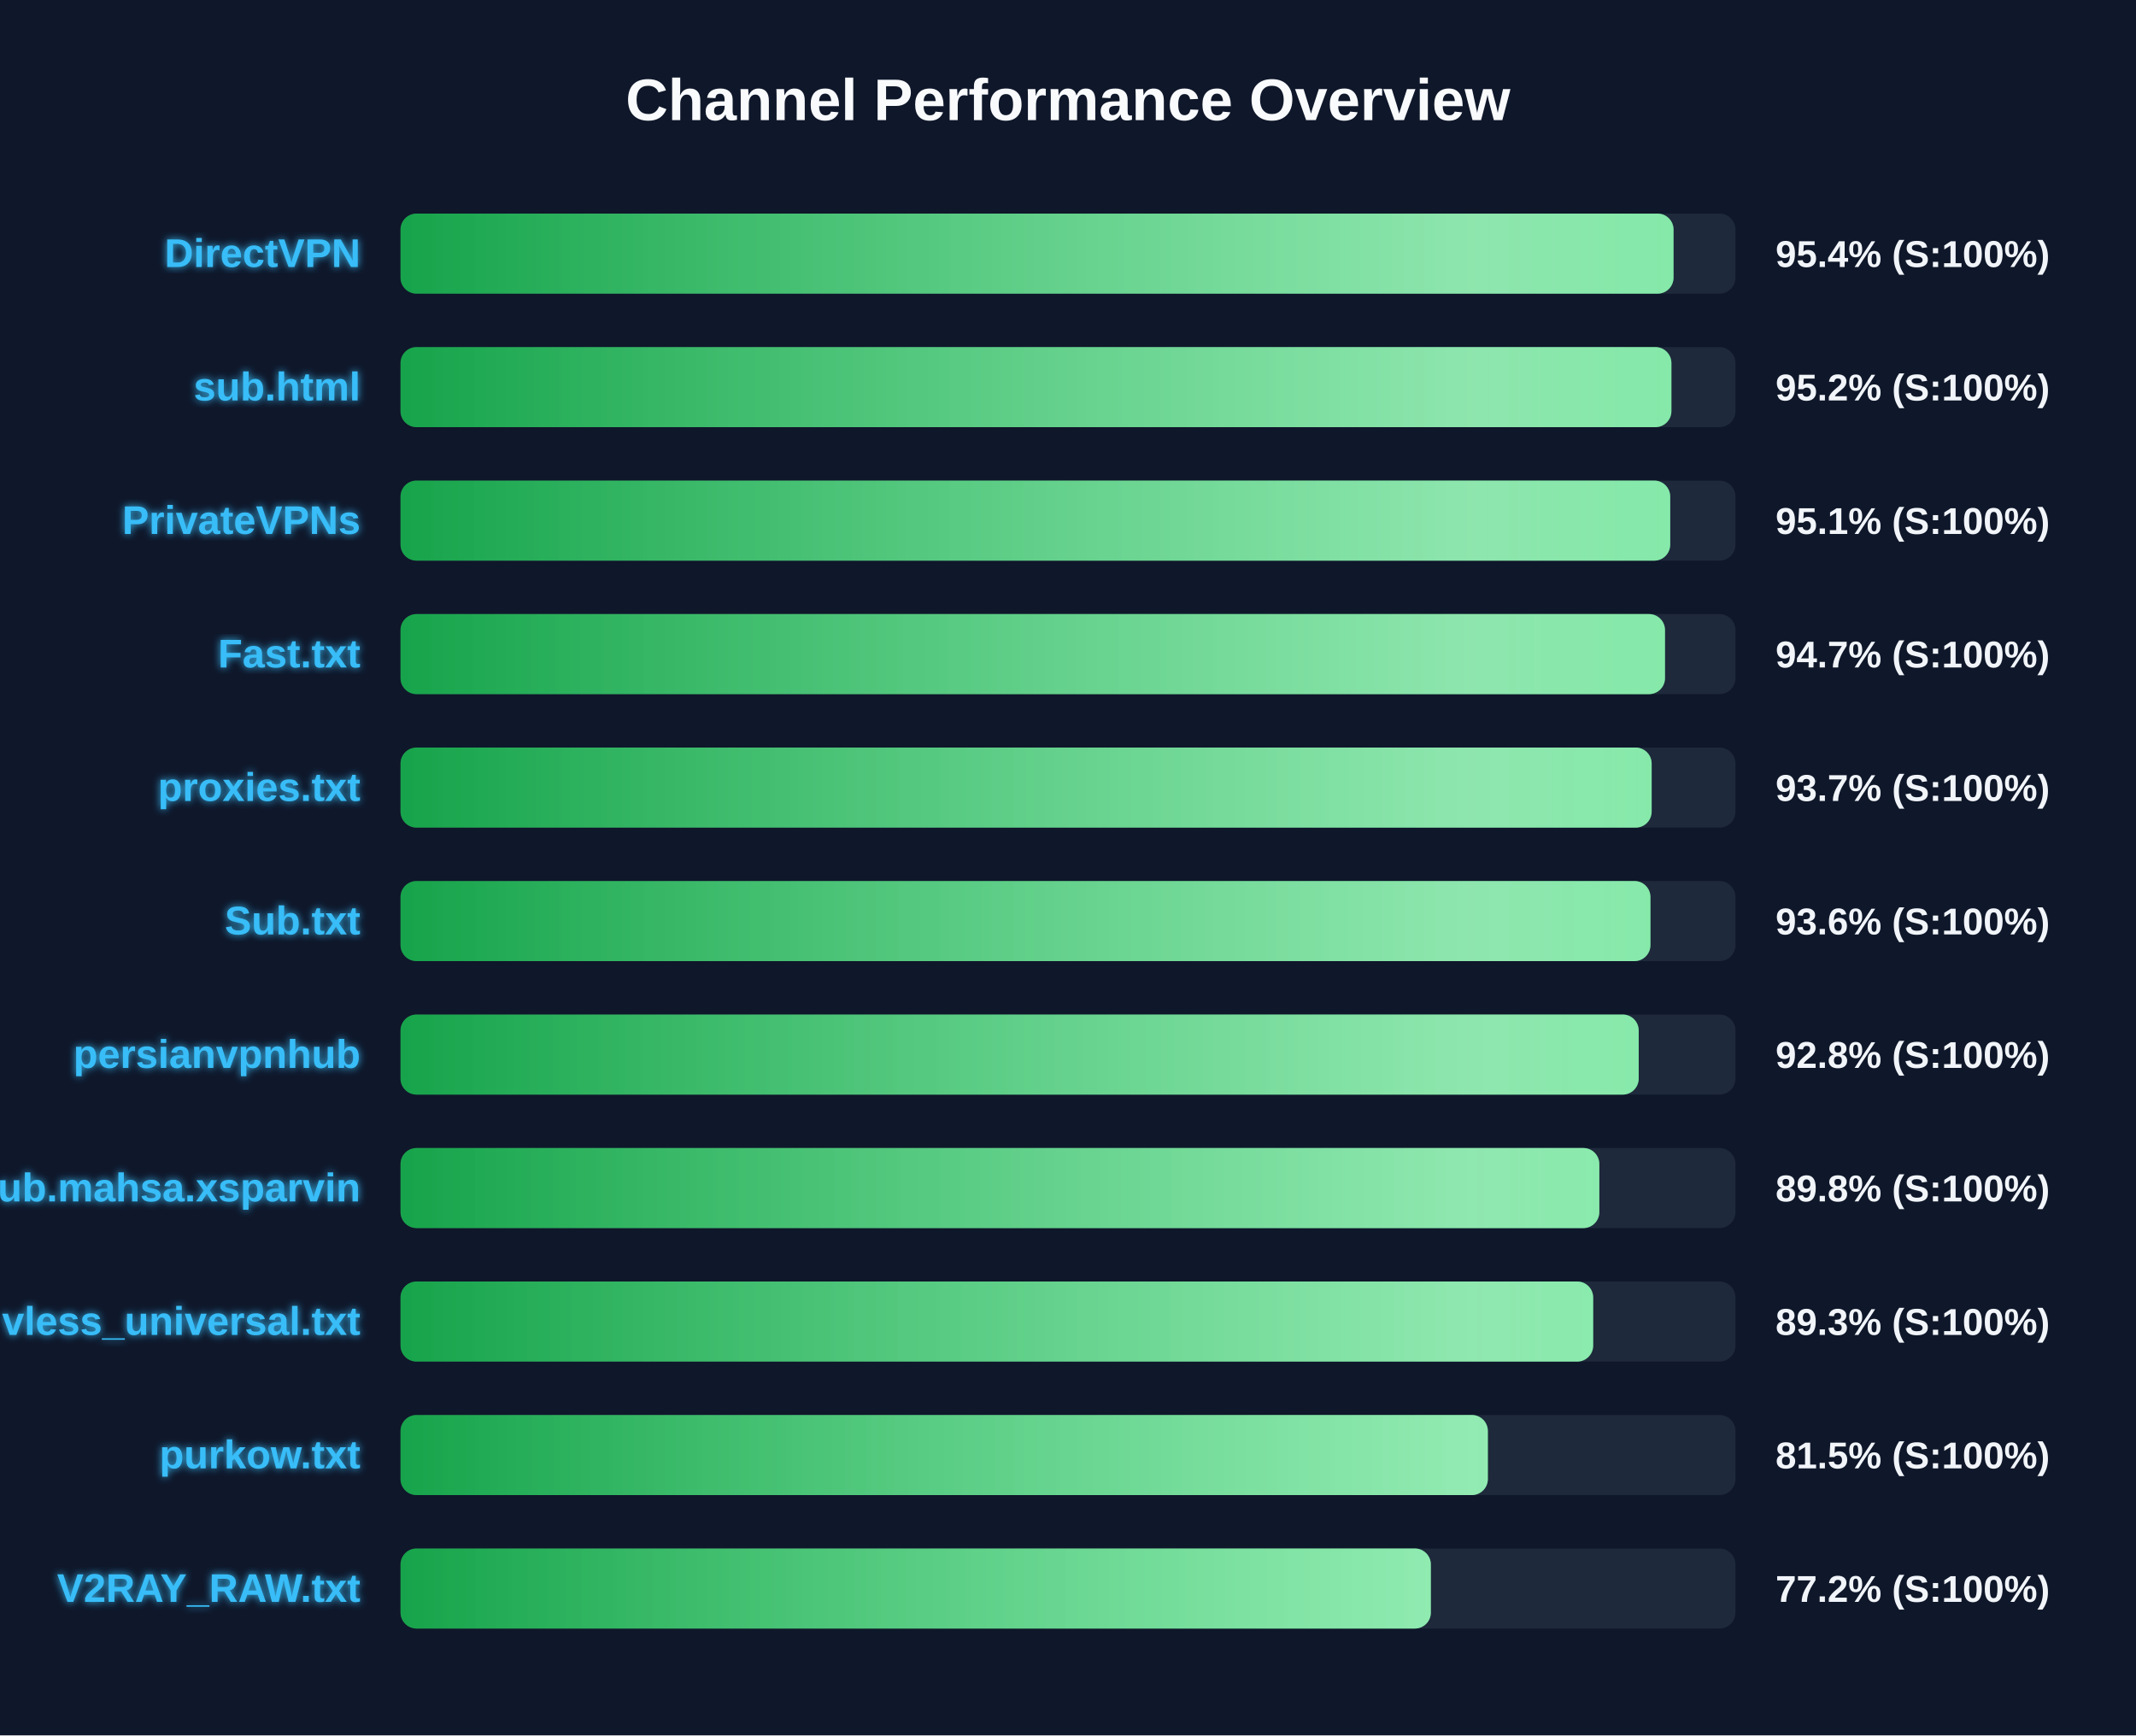
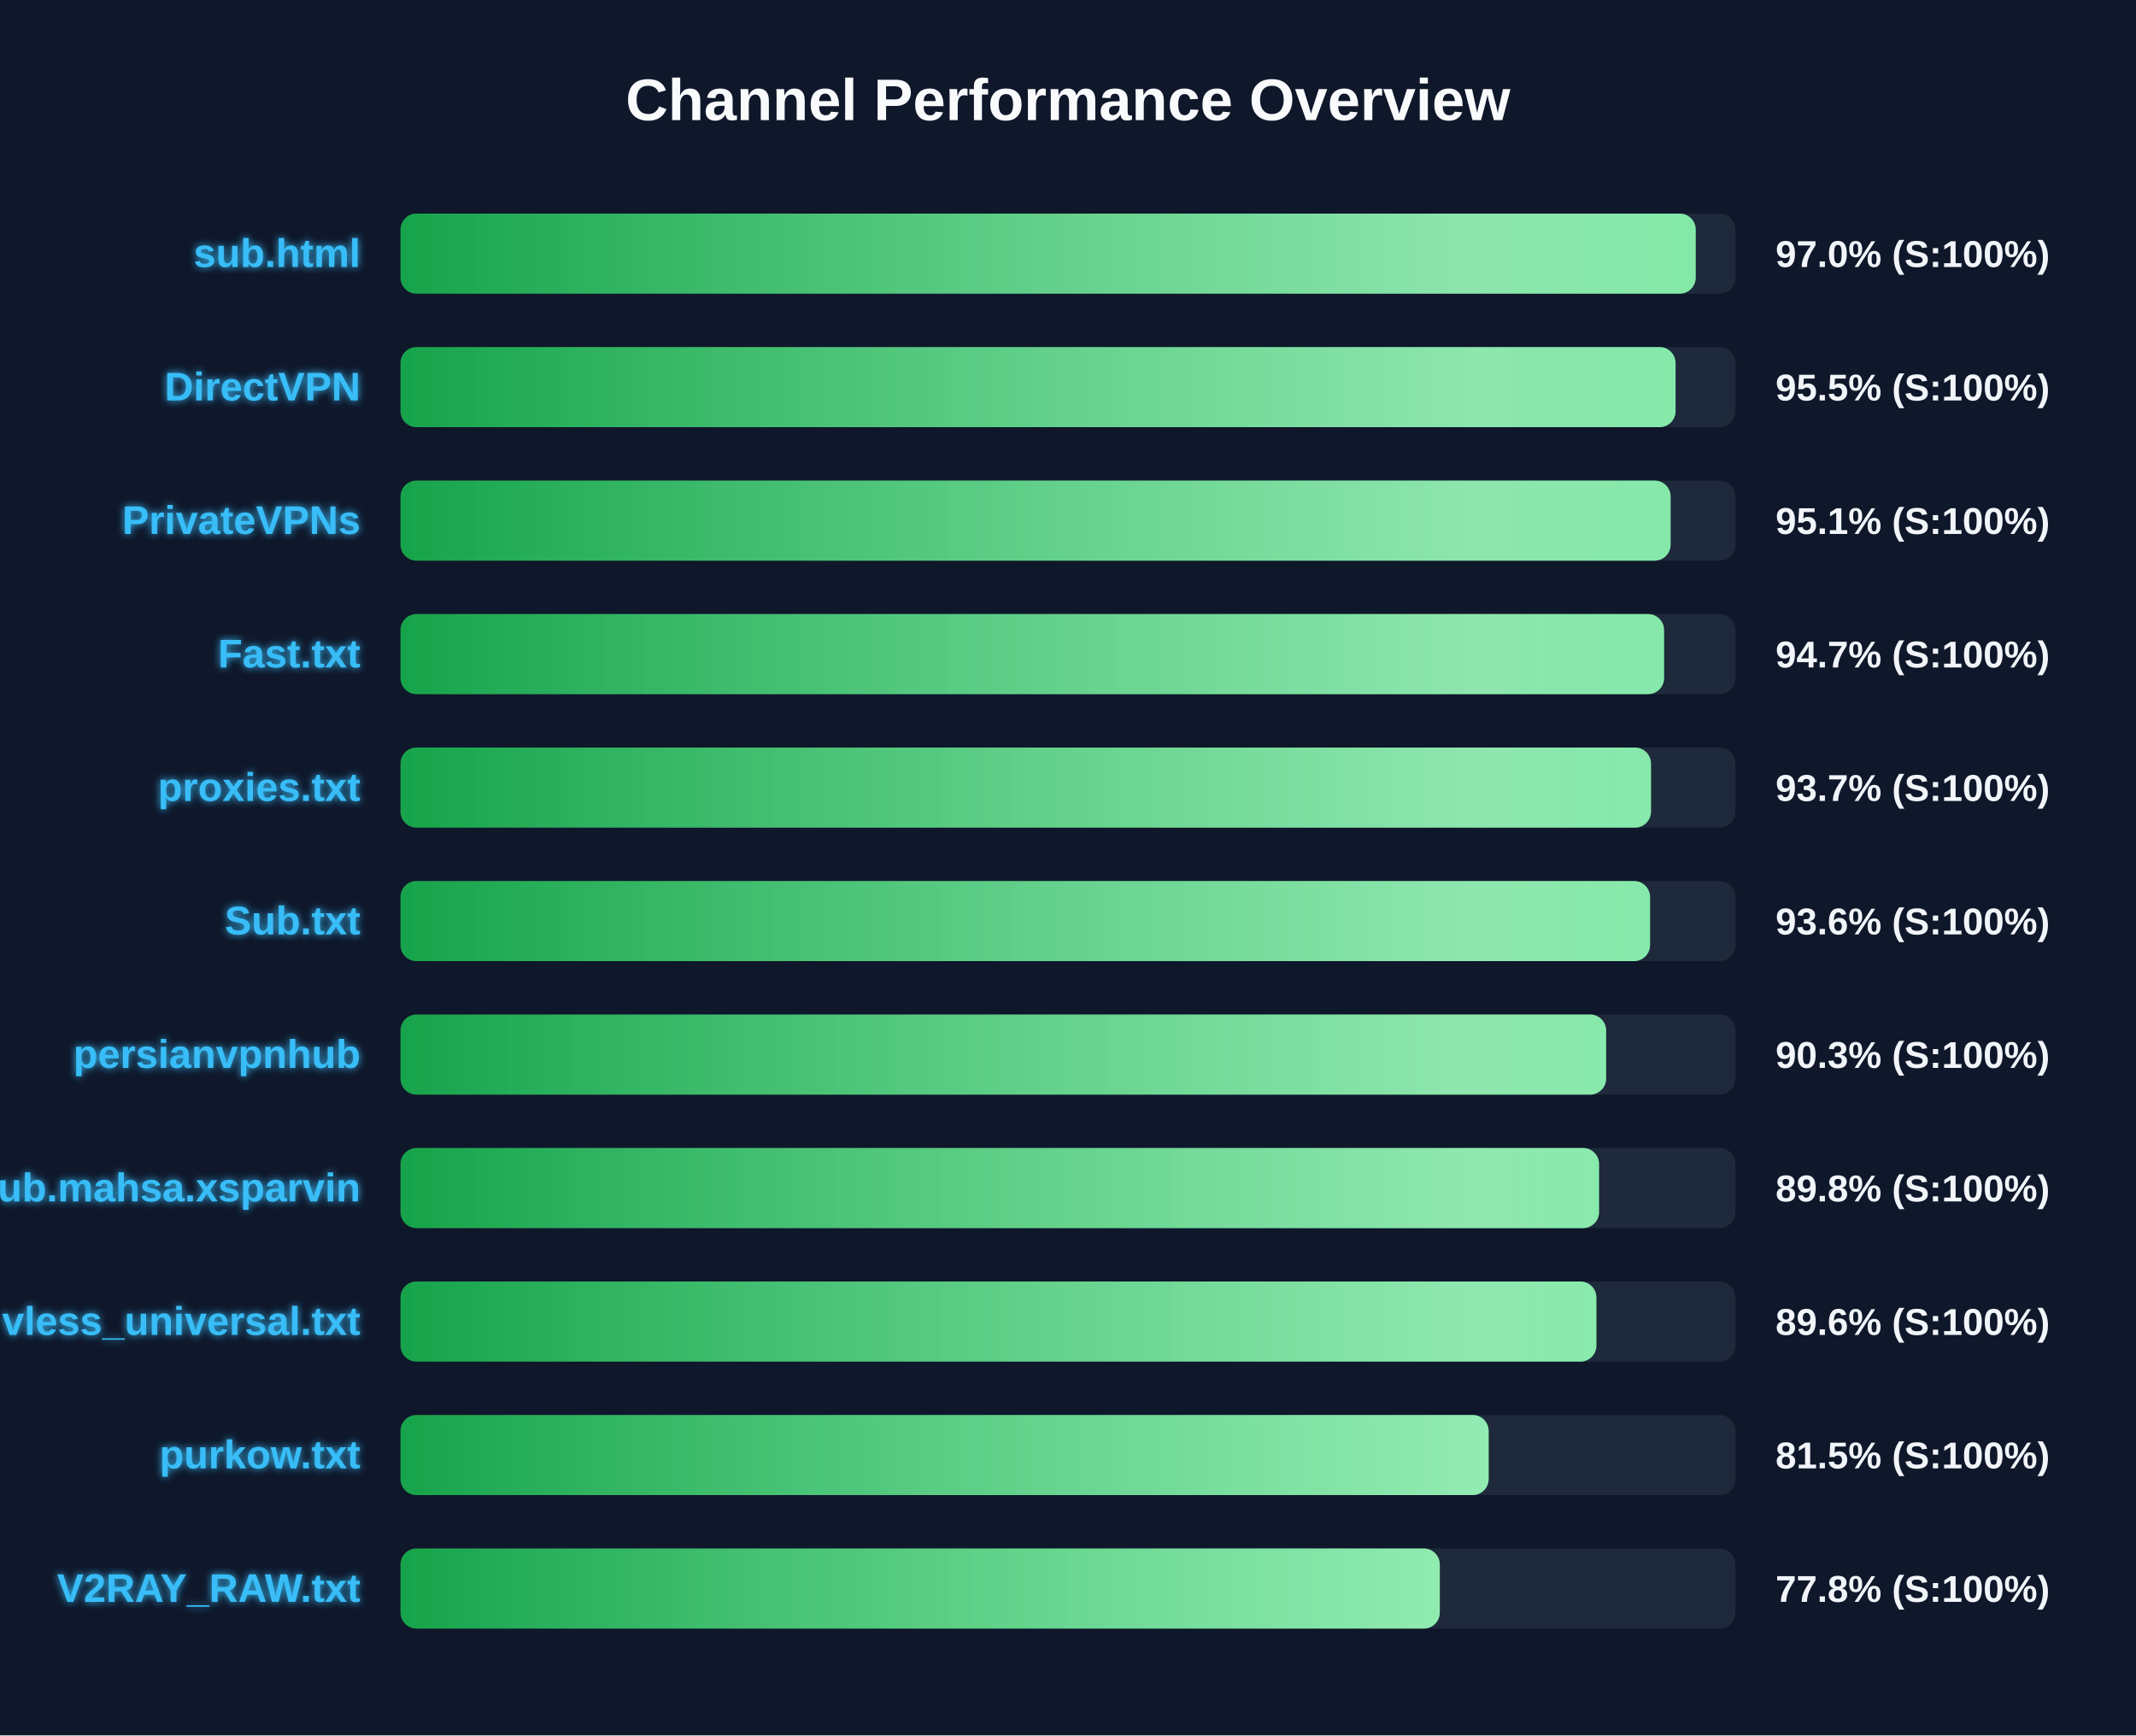
<svg xmlns="http://www.w3.org/2000/svg" width="800" height="650" version="1.1">
  <defs>
    <linearGradient id="grad-green" x1="0%" y1="0%" x2="100%" y2="0%">
      <stop offset="0%" stop-color="#16a34a" />
      <stop offset="100%" stop-color="#4ade80" />
    </linearGradient>
    <linearGradient id="grad-yellow" x1="0%" y1="0%" x2="100%" y2="0%">
      <stop offset="0%" stop-color="#ca8a04" />
      <stop offset="100%" stop-color="#fde047" />
    </linearGradient>
    <linearGradient id="grad-red" x1="0%" y1="0%" x2="100%" y2="0%">
      <stop offset="0%" stop-color="#dc2626" />
      <stop offset="100%" stop-color="#f87171" />
    </linearGradient>
    <linearGradient id="shimmer" x1="0%" y1="0%" x2="100%" y2="0%">
      <stop offset="0%" stop-color="rgba(255,255,255,0)" />
      <stop offset="50%" stop-color="rgba(255,255,255,0.4)" />
      <stop offset="100%" stop-color="rgba(255,255,255,0)" />
    </linearGradient>
    <filter id="glow" x="-20%" y="-20%" width="140%" height="140%">
      <feGaussianBlur stdDeviation="1.5" result="blur" />
      <feComposite in="SourceGraphic" in2="blur" operator="over" />
    </filter>
  </defs>
  <style>
        .bg-rect { fill: #0f172a; }
        .title { font: bold 22px 'Segoe UI', Arial, sans-serif; fill: #f8fafc; }
        .row { font: bold 15px 'Segoe UI', Arial, sans-serif; fill: #38bdf8; filter: url(#glow); }
        .score { font: bold 14px 'Segoe UI', Arial, sans-serif; fill: #f1f5f9; }
        @keyframes shimmer-anim {
            0% { transform: translateX(-100%); }
            100% { transform: translateX(200%); }
        }
        .shimmer-rect {
            animation: shimmer-anim 2.5s infinite linear;
        }
    </style>
  <rect width="100%" height="100%" class="bg-rect" />
  <text x="400" y="45" text-anchor="middle" class="title">Channel Performance Overview</text>
  <rect x="150" y="80" width="500" height="30" fill="#1e293b" rx="6" />
  <clipPath id="clip-0">
-     <rect x="150" y="80" width="476.8" height="30" rx="6" />
+     <rect x="150" y="80" width="485.1" height="30" rx="6" />
  </clipPath>
-   <rect x="150" y="80" width="476.8" height="30" fill="url(#grad-green)" rx="6" />
+   <rect x="150" y="80" width="485.1" height="30" fill="url(#grad-green)" rx="6" />
  <g clip-path="url(#clip-0)">
    <rect x="150" y="80" width="100%" height="30" fill="url(#shimmer)" class="shimmer-rect" />
  </g>
-   <text x="135" y="100" text-anchor="end" class="row">DirectVPN</text>
-   <text x="665" y="100" text-anchor="start" class="score">95.4% (S:100%)</text>
+   <text x="135" y="100" text-anchor="end" class="row">sub.html</text>
+   <text x="665" y="100" text-anchor="start" class="score">97.0% (S:100%)</text>
  <rect x="150" y="130" width="500" height="30" fill="#1e293b" rx="6" />
  <clipPath id="clip-1">
-     <rect x="150" y="130" width="476.0" height="30" rx="6" />
+     <rect x="150" y="130" width="477.55" height="30" rx="6" />
  </clipPath>
-   <rect x="150" y="130" width="476.0" height="30" fill="url(#grad-green)" rx="6" />
+   <rect x="150" y="130" width="477.55" height="30" fill="url(#grad-green)" rx="6" />
  <g clip-path="url(#clip-1)">
    <rect x="150" y="130" width="100%" height="30" fill="url(#shimmer)" class="shimmer-rect" />
  </g>
-   <text x="135" y="150" text-anchor="end" class="row">sub.html</text>
-   <text x="665" y="150" text-anchor="start" class="score">95.2% (S:100%)</text>
+   <text x="135" y="150" text-anchor="end" class="row">DirectVPN</text>
+   <text x="665" y="150" text-anchor="start" class="score">95.5% (S:100%)</text>
  <rect x="150" y="180" width="500" height="30" fill="#1e293b" rx="6" />
  <clipPath id="clip-2">
-     <rect x="150" y="180" width="475.55" height="30" rx="6" />
+     <rect x="150" y="180" width="475.7" height="30" rx="6" />
  </clipPath>
-   <rect x="150" y="180" width="475.55" height="30" fill="url(#grad-green)" rx="6" />
+   <rect x="150" y="180" width="475.7" height="30" fill="url(#grad-green)" rx="6" />
  <g clip-path="url(#clip-2)">
    <rect x="150" y="180" width="100%" height="30" fill="url(#shimmer)" class="shimmer-rect" />
  </g>
  <text x="135" y="200" text-anchor="end" class="row">PrivateVPNs</text>
  <text x="665" y="200" text-anchor="start" class="score">95.1% (S:100%)</text>
  <rect x="150" y="230" width="500" height="30" fill="#1e293b" rx="6" />
  <clipPath id="clip-3">
-     <rect x="150" y="230" width="473.6" height="30" rx="6" />
+     <rect x="150" y="230" width="473.25" height="30" rx="6" />
  </clipPath>
-   <rect x="150" y="230" width="473.6" height="30" fill="url(#grad-green)" rx="6" />
+   <rect x="150" y="230" width="473.25" height="30" fill="url(#grad-green)" rx="6" />
  <g clip-path="url(#clip-3)">
    <rect x="150" y="230" width="100%" height="30" fill="url(#shimmer)" class="shimmer-rect" />
  </g>
  <text x="135" y="250" text-anchor="end" class="row">Fast.txt</text>
  <text x="665" y="250" text-anchor="start" class="score">94.7% (S:100%)</text>
  <rect x="150" y="280" width="500" height="30" fill="#1e293b" rx="6" />
  <clipPath id="clip-4">
-     <rect x="150" y="280" width="468.6" height="30" rx="6" />
+     <rect x="150" y="280" width="468.35" height="30" rx="6" />
  </clipPath>
-   <rect x="150" y="280" width="468.6" height="30" fill="url(#grad-green)" rx="6" />
+   <rect x="150" y="280" width="468.35" height="30" fill="url(#grad-green)" rx="6" />
  <g clip-path="url(#clip-4)">
    <rect x="150" y="280" width="100%" height="30" fill="url(#shimmer)" class="shimmer-rect" />
  </g>
  <text x="135" y="300" text-anchor="end" class="row">proxies.txt</text>
  <text x="665" y="300" text-anchor="start" class="score">93.7% (S:100%)</text>
  <rect x="150" y="330" width="500" height="30" fill="#1e293b" rx="6" />
  <clipPath id="clip-5">
-     <rect x="150" y="330" width="468.15" height="30" rx="6" />
+     <rect x="150" y="330" width="468.0" height="30" rx="6" />
  </clipPath>
-   <rect x="150" y="330" width="468.15" height="30" fill="url(#grad-green)" rx="6" />
+   <rect x="150" y="330" width="468.0" height="30" fill="url(#grad-green)" rx="6" />
  <g clip-path="url(#clip-5)">
    <rect x="150" y="330" width="100%" height="30" fill="url(#shimmer)" class="shimmer-rect" />
  </g>
  <text x="135" y="350" text-anchor="end" class="row">Sub.txt</text>
  <text x="665" y="350" text-anchor="start" class="score">93.6% (S:100%)</text>
  <rect x="150" y="380" width="500" height="30" fill="#1e293b" rx="6" />
  <clipPath id="clip-6">
-     <rect x="150" y="380" width="463.75" height="30" rx="6" />
+     <rect x="150" y="380" width="451.55" height="30" rx="6" />
  </clipPath>
-   <rect x="150" y="380" width="463.75" height="30" fill="url(#grad-green)" rx="6" />
+   <rect x="150" y="380" width="451.55" height="30" fill="url(#grad-green)" rx="6" />
  <g clip-path="url(#clip-6)">
    <rect x="150" y="380" width="100%" height="30" fill="url(#shimmer)" class="shimmer-rect" />
  </g>
  <text x="135" y="400" text-anchor="end" class="row">persianvpnhub</text>
-   <text x="665" y="400" text-anchor="start" class="score">92.8% (S:100%)</text>
+   <text x="665" y="400" text-anchor="start" class="score">90.3% (S:100%)</text>
  <rect x="150" y="430" width="500" height="30" fill="#1e293b" rx="6" />
  <clipPath id="clip-7">
-     <rect x="150" y="430" width="449.0" height="30" rx="6" />
+     <rect x="150" y="430" width="448.9" height="30" rx="6" />
  </clipPath>
-   <rect x="150" y="430" width="449.0" height="30" fill="url(#grad-green)" rx="6" />
+   <rect x="150" y="430" width="448.9" height="30" fill="url(#grad-green)" rx="6" />
  <g clip-path="url(#clip-7)">
    <rect x="150" y="430" width="100%" height="30" fill="url(#shimmer)" class="shimmer-rect" />
  </g>
  <text x="135" y="450" text-anchor="end" class="row">Sub.mahsa.xsparvin</text>
  <text x="665" y="450" text-anchor="start" class="score">89.8% (S:100%)</text>
  <rect x="150" y="480" width="500" height="30" fill="#1e293b" rx="6" />
  <clipPath id="clip-8">
-     <rect x="150" y="480" width="446.7" height="30" rx="6" />
+     <rect x="150" y="480" width="447.9" height="30" rx="6" />
  </clipPath>
-   <rect x="150" y="480" width="446.7" height="30" fill="url(#grad-green)" rx="6" />
+   <rect x="150" y="480" width="447.9" height="30" fill="url(#grad-green)" rx="6" />
  <g clip-path="url(#clip-8)">
    <rect x="150" y="480" width="100%" height="30" fill="url(#shimmer)" class="shimmer-rect" />
  </g>
  <text x="135" y="500" text-anchor="end" class="row">vless_universal.txt</text>
-   <text x="665" y="500" text-anchor="start" class="score">89.3% (S:100%)</text>
+   <text x="665" y="500" text-anchor="start" class="score">89.6% (S:100%)</text>
  <rect x="150" y="530" width="500" height="30" fill="#1e293b" rx="6" />
  <clipPath id="clip-9">
-     <rect x="150" y="530" width="407.25" height="30" rx="6" />
+     <rect x="150" y="530" width="407.55" height="30" rx="6" />
  </clipPath>
-   <rect x="150" y="530" width="407.25" height="30" fill="url(#grad-green)" rx="6" />
+   <rect x="150" y="530" width="407.55" height="30" fill="url(#grad-green)" rx="6" />
  <g clip-path="url(#clip-9)">
    <rect x="150" y="530" width="100%" height="30" fill="url(#shimmer)" class="shimmer-rect" />
  </g>
  <text x="135" y="550" text-anchor="end" class="row">purkow.txt</text>
  <text x="665" y="550" text-anchor="start" class="score">81.5% (S:100%)</text>
  <rect x="150" y="580" width="500" height="30" fill="#1e293b" rx="6" />
  <clipPath id="clip-10">
-     <rect x="150" y="580" width="385.9" height="30" rx="6" />
+     <rect x="150" y="580" width="389.25" height="30" rx="6" />
  </clipPath>
-   <rect x="150" y="580" width="385.9" height="30" fill="url(#grad-green)" rx="6" />
+   <rect x="150" y="580" width="389.25" height="30" fill="url(#grad-green)" rx="6" />
  <g clip-path="url(#clip-10)">
    <rect x="150" y="580" width="100%" height="30" fill="url(#shimmer)" class="shimmer-rect" />
  </g>
  <text x="135" y="600" text-anchor="end" class="row">V2RAY_RAW.txt</text>
-   <text x="665" y="600" text-anchor="start" class="score">77.2% (S:100%)</text>
+   <text x="665" y="600" text-anchor="start" class="score">77.8% (S:100%)</text>
</svg>
